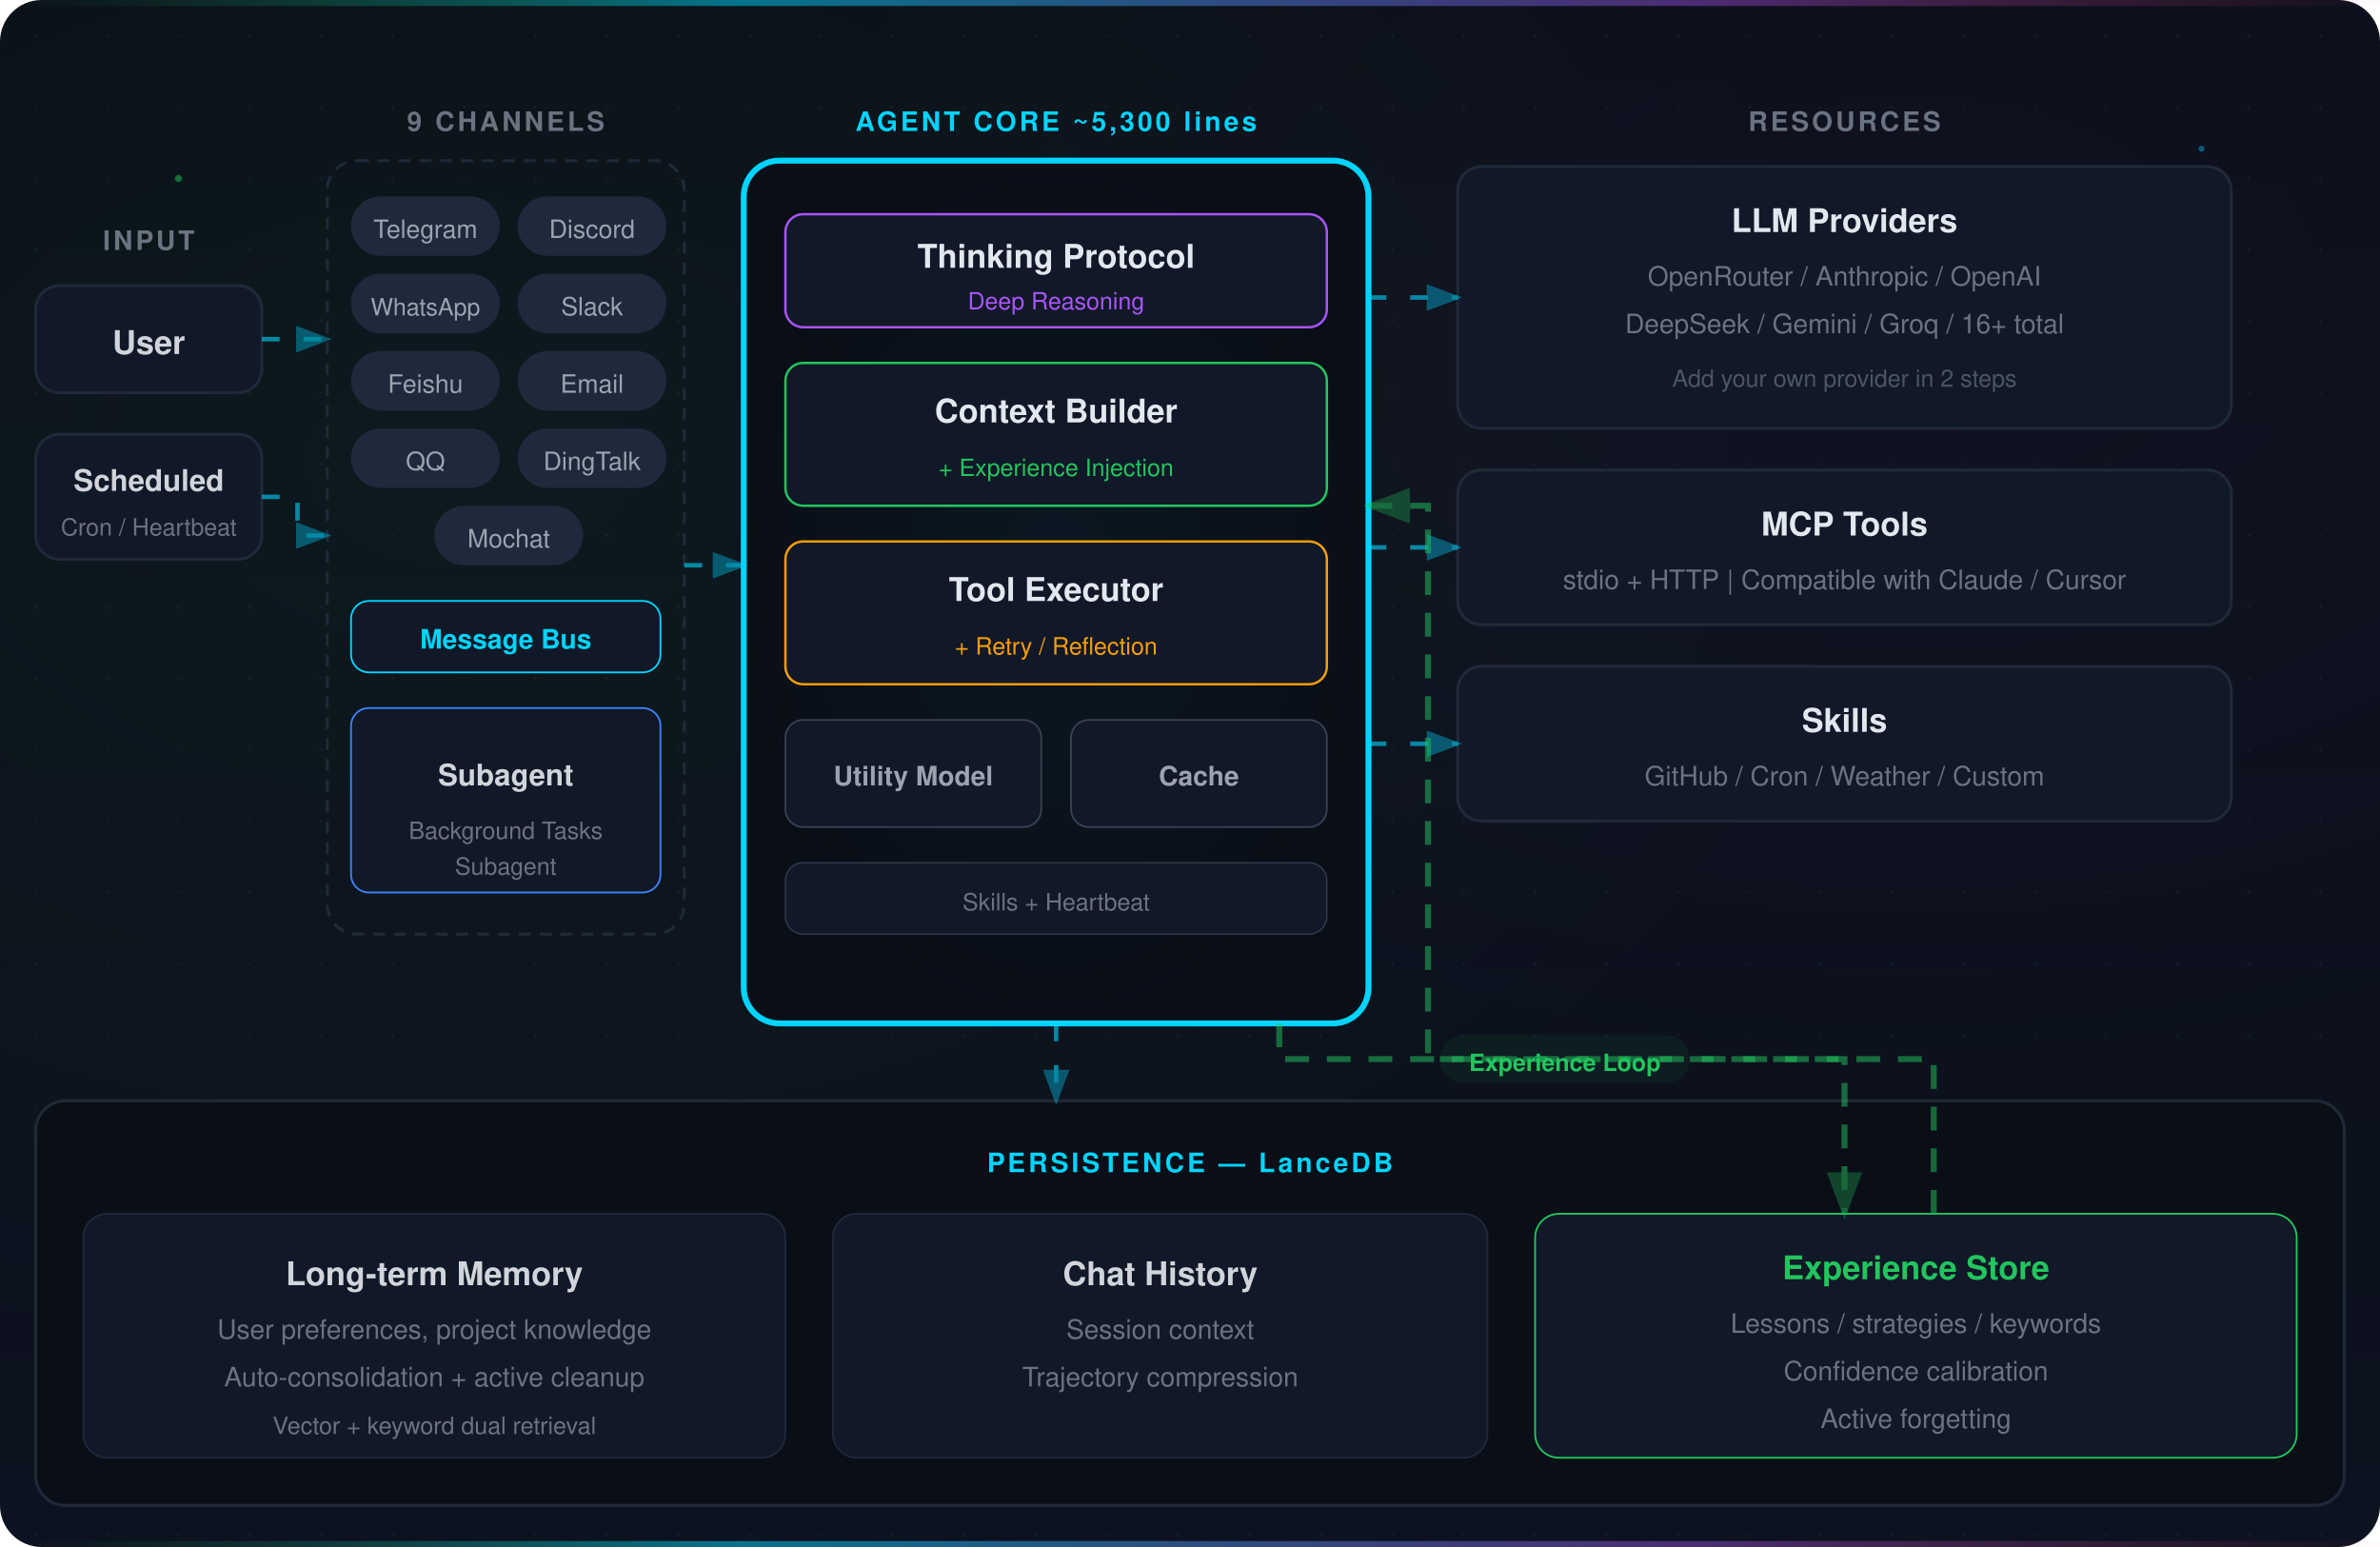
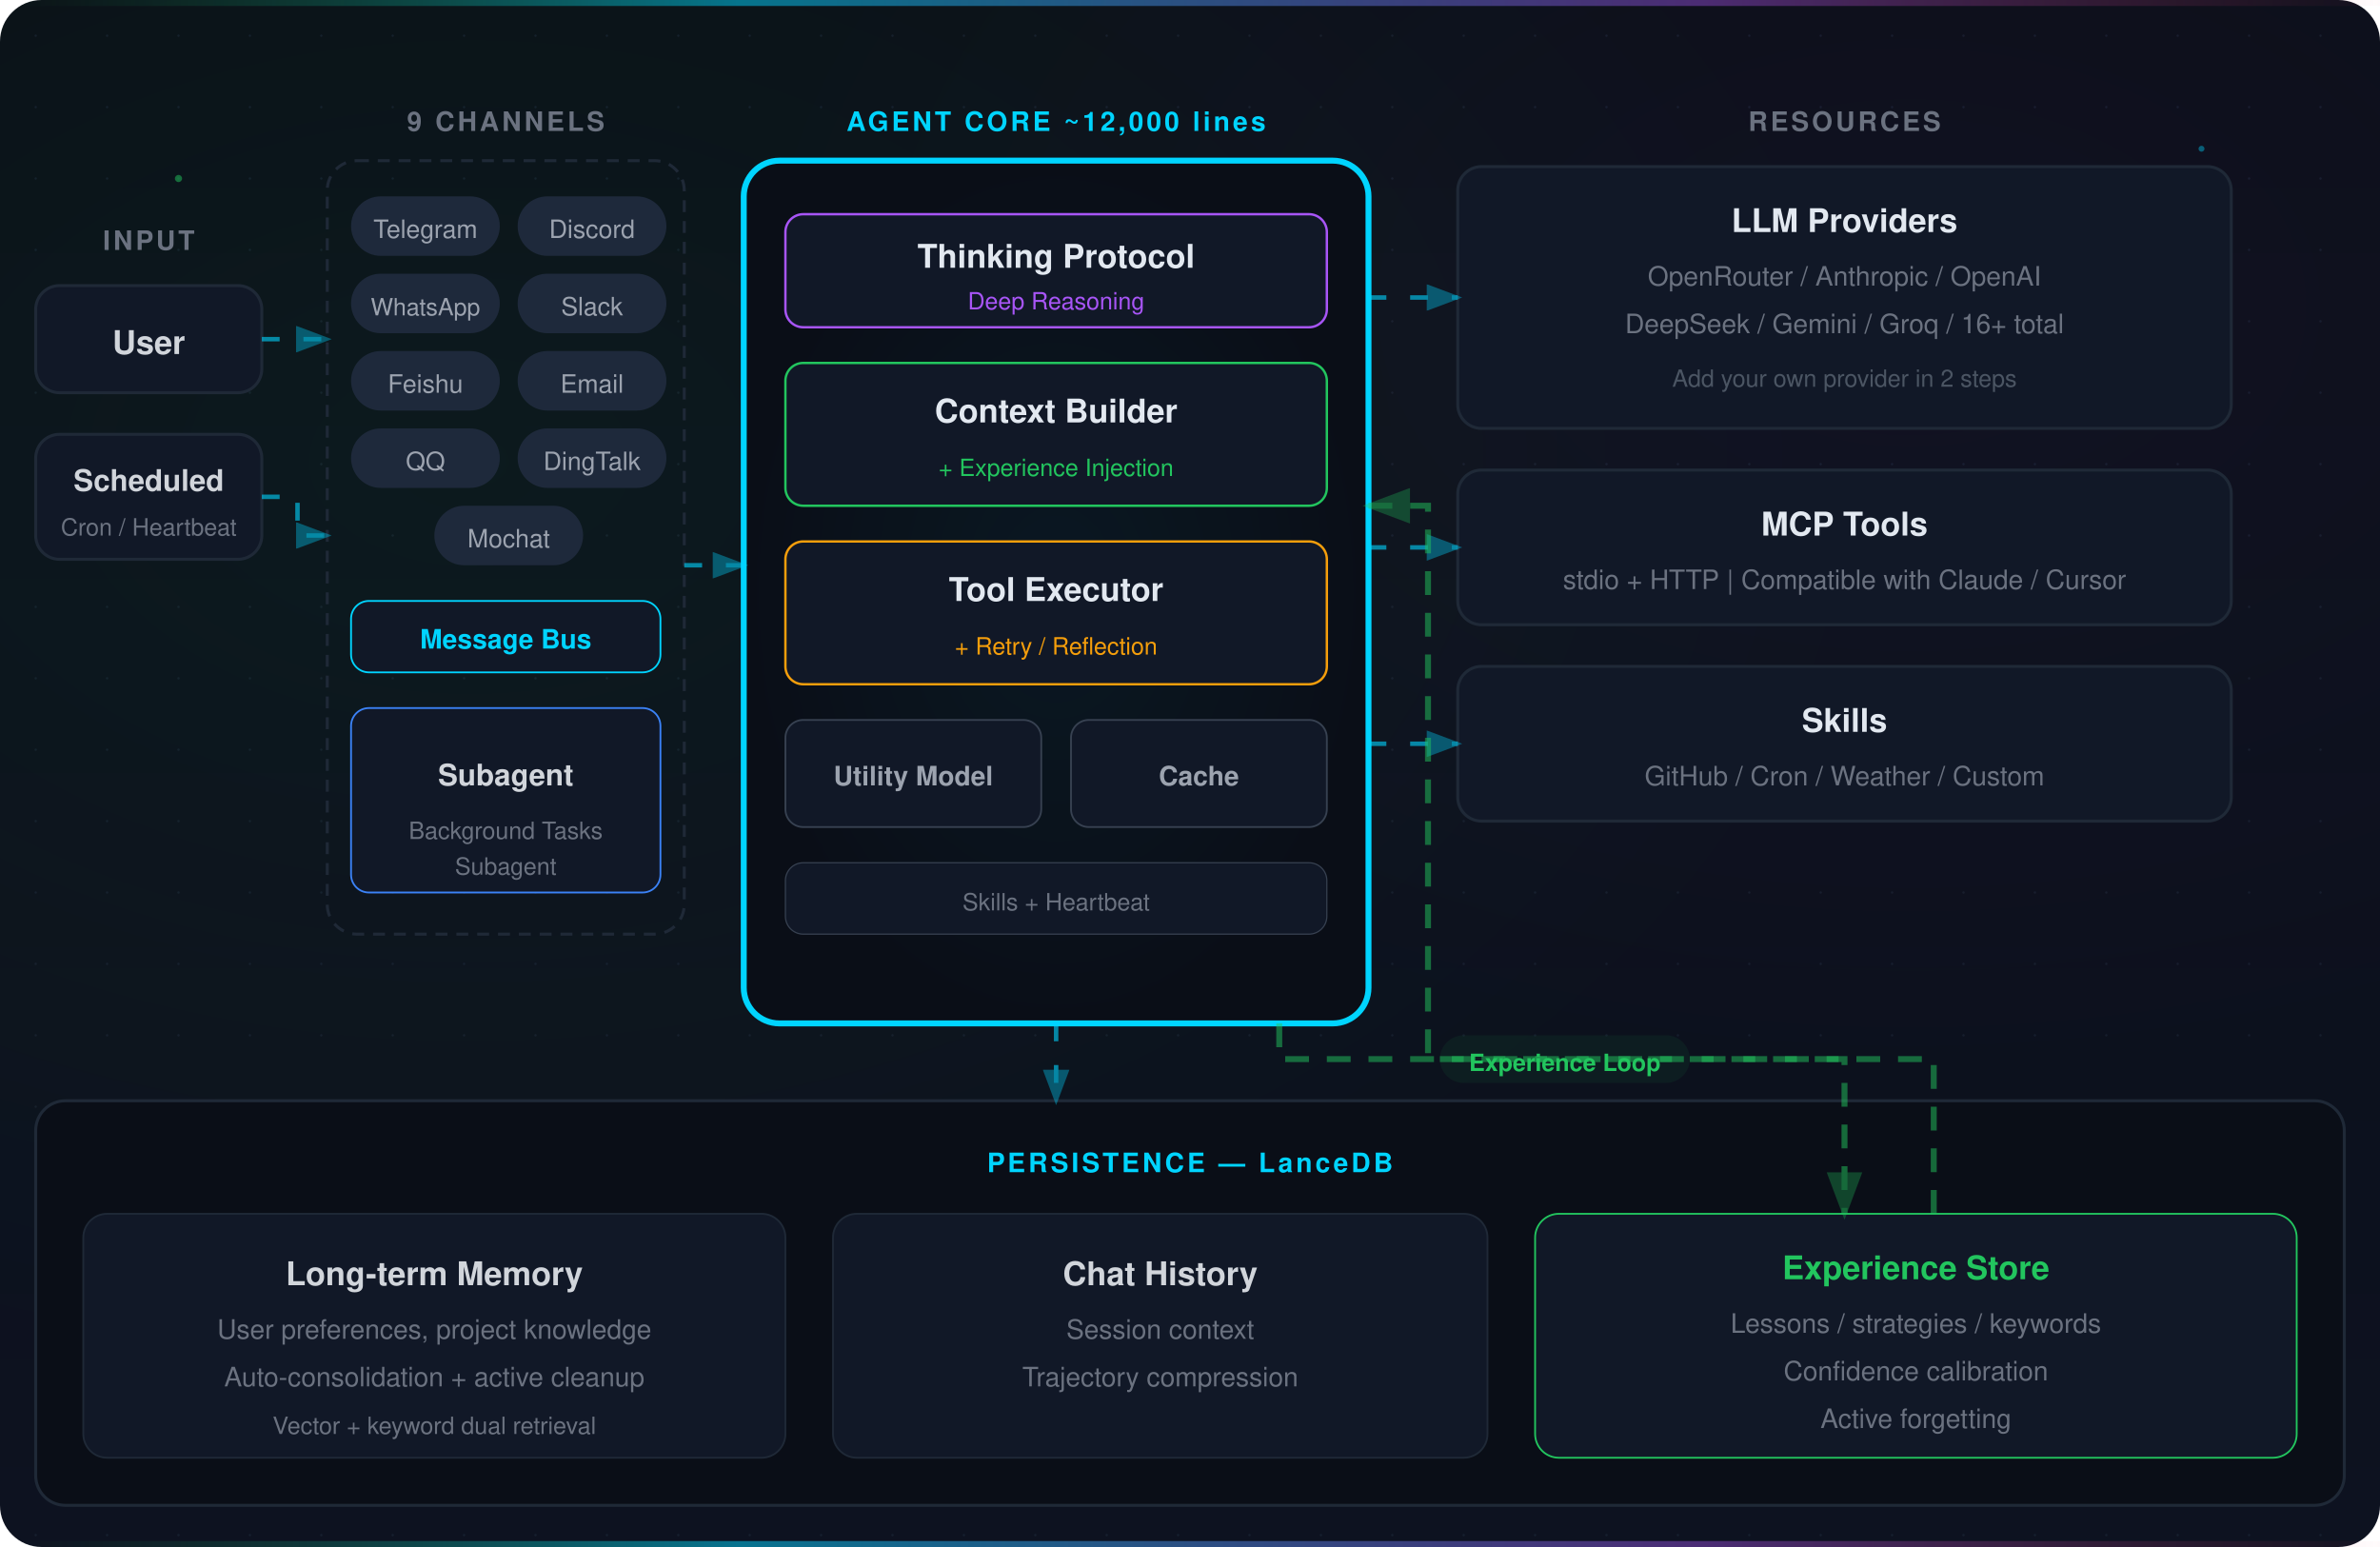
<svg xmlns="http://www.w3.org/2000/svg" viewBox="0 0 800 520">
  <defs>
    <style>
      .t{font-family:-apple-system,BlinkMacSystemFont,"Segoe UI","Noto Sans SC",Helvetica,Arial,sans-serif}
      @keyframes dashFlow{from{stroke-dashoffset:0}to{stroke-dashoffset:-20}}
      @keyframes expLoop{from{stroke-dashoffset:0}to{stroke-dashoffset:-24}}
      @keyframes corePulse{
        0%,100%{stroke:#00d4ff;filter:drop-shadow(0 0 6px #00d4ff33)}
        50%{stroke:#38bdf8;filter:drop-shadow(0 0 22px #00d4ff77)}
      }
      @keyframes pulse{0%,100%{opacity:.3}50%{opacity:.65}}
      @keyframes sweep{0%{transform:translateX(-820px)}100%{transform:translateX(820px)}}
      .flow{stroke:#00d4ff;stroke-width:1.5;fill:none;stroke-dasharray:6 8;animation:dashFlow 2s linear infinite;opacity:.6}
      .exp{stroke:#22c55e;stroke-width:2;fill:none;stroke-dasharray:8 6;animation:expLoop 2.5s linear infinite;opacity:.5}
      .core-glow{animation:corePulse 3.5s ease-in-out infinite}
      .float{animation:pulse 5s ease-in-out infinite}
      .sweep-line{animation:sweep 4.5s linear infinite}
    </style>
    <linearGradient id="bg" x1="0" y1="0" x2="0" y2="1">
      <stop offset="0%" stop-color="#0a0e17" />
      <stop offset="100%" stop-color="#0d1220" />
    </linearGradient>
    <linearGradient id="sw" x1="0" y1="0" x2="1" y2="0">
      <stop offset="0%" stop-color="#22c55e" stop-opacity="0" />
      <stop offset="30%" stop-color="#00d4ff" stop-opacity=".5" />
      <stop offset="70%" stop-color="#a855f7" stop-opacity=".4" />
      <stop offset="100%" stop-color="#f43f5e" stop-opacity="0" />
    </linearGradient>
    <pattern id="dots" width="24" height="24" patternUnits="userSpaceOnUse">
      <circle cx="12" cy="12" r=".4" fill="#1e293b" opacity=".5" />
    </pattern>
    <marker id="ac" markerWidth="8" markerHeight="6" refX="7" refY="3" orient="auto">
      <path d="M0,0 L0,6 L8,3z" fill="#00d4ff" opacity=".6" />
    </marker>
    <marker id="ag" markerWidth="8" markerHeight="6" refX="7" refY="3" orient="auto">
      <path d="M0,0 L0,6 L8,3z" fill="#22c55e" opacity=".6" />
    </marker>
    <radialGradient id="coreGlow" cx=".5" cy=".5" r=".5">
      <stop offset="0%" stop-color="#00d4ff" stop-opacity=".05" />
      <stop offset="100%" stop-color="#00d4ff" stop-opacity="0" />
    </radialGradient>
    <radialGradient id="s1" cx=".2" cy=".3" r=".6">
      <stop offset="0%" stop-color="#22c55e" stop-opacity=".06" />
      <stop offset="100%" stop-color="#22c55e" stop-opacity="0" />
    </radialGradient>
    <radialGradient id="s2" cx=".8" cy=".2" r=".5">
      <stop offset="0%" stop-color="#a855f7" stop-opacity=".04" />
      <stop offset="100%" stop-color="#a855f7" stop-opacity="0" />
    </radialGradient>
  </defs>
  <rect width="800" height="520" fill="url(#bg)" rx="14" />
  <rect width="800" height="520" fill="url(#dots)" rx="14" />
  <rect width="800" height="520" fill="url(#s1)" rx="14" />
  <rect width="800" height="520" fill="url(#s2)" rx="14" />
  <rect x="0" y="0" width="820" height="2" fill="url(#sw)" class="sweep-line" rx="1" />
  <circle cx="60" cy="60" r="1.2" fill="#22c55e" class="float" opacity=".5" />
  <circle cx="740" cy="50" r="1" fill="#00d4ff" class="float" opacity=".4" />
  <circle cx="750" cy="480" r="1.3" fill="#a855f7" class="float" opacity=".3" />
  <circle cx="50" cy="460" r=".9" fill="#f59e0b" class="float" opacity=".4" />
  <g>
    <text x="50" y="84" class="t" fill="#6b7280" font-size="9" font-weight="700" letter-spacing="1" text-anchor="middle">INPUT</text>
    <rect x="12" y="96" width="76" height="36" rx="8" fill="#111827" stroke="#1f2937" stroke-width="1" />
    <text x="50" y="119" class="t" fill="#d1d5db" font-size="11" font-weight="600" text-anchor="middle">User</text>
    <rect x="12" y="146" width="76" height="42" rx="8" fill="#111827" stroke="#1f2937" stroke-width="1" />
    <text x="50" y="165" class="t" fill="#d1d5db" font-size="10" font-weight="600" text-anchor="middle">Scheduled</text>
    <text x="50" y="180" class="t" fill="#6b7280" font-size="8" text-anchor="middle">Cron / Heartbeat</text>
  </g>
  <g>
    <text x="170" y="44" class="t" fill="#6b7280" font-size="9" font-weight="700" letter-spacing="1" text-anchor="middle">9 CHANNELS</text>
    <rect x="110" y="54" width="120" height="260" rx="10" fill="none" stroke="#1f2937" stroke-width="1" stroke-dasharray="4 3" />
    <rect x="118" y="66" width="50" height="20" rx="10" fill="#1e293b" />
    <text x="143" y="80" class="t" fill="#9ca3af" font-size="8.5" text-anchor="middle">Telegram</text>
    <rect x="174" y="66" width="50" height="20" rx="10" fill="#1e293b" />
    <text x="199" y="80" class="t" fill="#9ca3af" font-size="8.5" text-anchor="middle">Discord</text>
    <rect x="118" y="92" width="50" height="20" rx="10" fill="#1e293b" />
    <text x="143" y="106" class="t" fill="#9ca3af" font-size="8" text-anchor="middle">WhatsApp</text>
    <rect x="174" y="92" width="50" height="20" rx="10" fill="#1e293b" />
    <text x="199" y="106" class="t" fill="#9ca3af" font-size="8.5" text-anchor="middle">Slack</text>
    <rect x="118" y="118" width="50" height="20" rx="10" fill="#1e293b" />
    <text x="143" y="132" class="t" fill="#9ca3af" font-size="8.5" text-anchor="middle">Feishu</text>
    <rect x="174" y="118" width="50" height="20" rx="10" fill="#1e293b" />
    <text x="199" y="132" class="t" fill="#9ca3af" font-size="8.5" text-anchor="middle">Email</text>
    <rect x="118" y="144" width="50" height="20" rx="10" fill="#1e293b" />
    <text x="143" y="158" class="t" fill="#9ca3af" font-size="8.5" text-anchor="middle">QQ</text>
    <rect x="174" y="144" width="50" height="20" rx="10" fill="#1e293b" />
    <text x="199" y="158" class="t" fill="#9ca3af" font-size="8.5" text-anchor="middle">DingTalk</text>
    <rect x="146" y="170" width="50" height="20" rx="10" fill="#1e293b" />
    <text x="171" y="184" class="t" fill="#9ca3af" font-size="8.5" text-anchor="middle">Mochat</text>
    <rect x="118" y="202" width="104" height="24" rx="6" fill="#111827" stroke="#00d4ff" stroke-width=".6" />
    <text x="170" y="218" class="t" fill="#00d4ff" font-size="9" font-weight="600" text-anchor="middle">Message Bus</text>
    <rect x="118" y="238" width="104" height="62" rx="6" fill="#111827" stroke="#3b82f6" stroke-width=".6" />
    <text x="170" y="264" class="t" fill="#d1d5db" font-size="10" font-weight="600" text-anchor="middle">Subagent</text>
    <text x="170" y="282" class="t" fill="#6b7280" font-size="8" text-anchor="middle">Background Tasks</text>
    <text x="170" y="294" class="t" fill="#6b7280" font-size="8" text-anchor="middle">Subagent</text>
  </g>
  <g>
-     <text x="355" y="44" class="t" fill="#00d4ff" font-size="9" font-weight="700" letter-spacing="1" text-anchor="middle">AGENT CORE  ~5,300 lines</text>
+     <text x="355" y="44" class="t" fill="#00d4ff" font-size="9" font-weight="700" letter-spacing="1" text-anchor="middle">AGENT CORE  ~12,000 lines</text>
    <rect x="250" y="54" width="210" height="290" rx="12" fill="#0a0e17" stroke="#00d4ff" stroke-width="2" class="core-glow" />
    <rect x="250" y="54" width="210" height="290" rx="12" fill="url(#coreGlow)" />
    <rect x="264" y="72" width="182" height="38" rx="6" fill="#111827" stroke="#a855f7" stroke-width=".8" />
    <text x="355" y="90" class="t" fill="#e2e8f0" font-size="11" font-weight="600" text-anchor="middle">Thinking Protocol</text>
    <text x="355" y="104" class="t" fill="#a855f7" font-size="8" text-anchor="middle">Deep Reasoning</text>
    <rect x="264" y="122" width="182" height="48" rx="6" fill="#111827" stroke="#22c55e" stroke-width=".8" />
    <text x="355" y="142" class="t" fill="#e2e8f0" font-size="11" font-weight="600" text-anchor="middle">Context Builder</text>
    <text x="355" y="160" class="t" fill="#22c55e" font-size="8" text-anchor="middle">+ Experience Injection</text>
    <rect x="264" y="182" width="182" height="48" rx="6" fill="#111827" stroke="#f59e0b" stroke-width=".8" />
    <text x="355" y="202" class="t" fill="#e2e8f0" font-size="11" font-weight="600" text-anchor="middle">Tool Executor</text>
    <text x="355" y="220" class="t" fill="#f59e0b" font-size="8" text-anchor="middle">+ Retry / Reflection</text>
    <rect x="264" y="242" width="86" height="36" rx="6" fill="#111827" stroke="#374151" stroke-width=".6" />
    <text x="307" y="264" class="t" fill="#9ca3af" font-size="9" font-weight="600" text-anchor="middle">Utility Model</text>
    <rect x="360" y="242" width="86" height="36" rx="6" fill="#111827" stroke="#374151" stroke-width=".6" />
    <text x="403" y="264" class="t" fill="#9ca3af" font-size="9" font-weight="600" text-anchor="middle">Cache</text>
    <rect x="264" y="290" width="182" height="24" rx="6" fill="#111827" stroke="#374151" stroke-width=".4" />
    <text x="355" y="306" class="t" fill="#6b7280" font-size="8" text-anchor="middle">Skills + Heartbeat</text>
  </g>
  <g>
    <text x="620" y="44" class="t" fill="#6b7280" font-size="9" font-weight="700" letter-spacing="1" text-anchor="middle">RESOURCES</text>
    <rect x="490" y="56" width="260" height="88" rx="8" fill="#111827" stroke="#1f2937" stroke-width="1" />
    <text x="620" y="78" class="t" fill="#e2e8f0" font-size="11" font-weight="600" text-anchor="middle">LLM Providers</text>
    <text x="620" y="96" class="t" fill="#6b7280" font-size="9" text-anchor="middle">OpenRouter / Anthropic / OpenAI</text>
    <text x="620" y="112" class="t" fill="#6b7280" font-size="9" text-anchor="middle">DeepSeek / Gemini / Groq / 16+ total</text>
    <text x="620" y="130" class="t" fill="#4b5563" font-size="8" text-anchor="middle">Add your own provider in 2 steps</text>
    <rect x="490" y="158" width="260" height="52" rx="8" fill="#111827" stroke="#1f2937" stroke-width="1" />
    <text x="620" y="180" class="t" fill="#e2e8f0" font-size="11" font-weight="600" text-anchor="middle">MCP Tools</text>
    <text x="620" y="198" class="t" fill="#6b7280" font-size="9" text-anchor="middle">stdio + HTTP | Compatible with Claude / Cursor</text>
    <rect x="490" y="224" width="260" height="52" rx="8" fill="#111827" stroke="#1f2937" stroke-width="1" />
    <text x="620" y="246" class="t" fill="#e2e8f0" font-size="11" font-weight="600" text-anchor="middle">Skills</text>
    <text x="620" y="264" class="t" fill="#6b7280" font-size="9" text-anchor="middle">GitHub / Cron / Weather / Custom</text>
  </g>
  <g>
    <rect x="12" y="370" width="776" height="136" rx="10" fill="#0a0e17" stroke="#1f2937" stroke-width="1" />
    <text x="400" y="394" class="t" fill="#00d4ff" font-size="9" font-weight="700" letter-spacing="1" text-anchor="middle">PERSISTENCE  —  LanceDB</text>
    <rect x="28" y="408" width="236" height="82" rx="8" fill="#111827" stroke="#1f2937" stroke-width=".6" />
    <text x="146" y="432" class="t" fill="#d1d5db" font-size="11" font-weight="600" text-anchor="middle">Long-term Memory</text>
    <text x="146" y="450" class="t" fill="#6b7280" font-size="9" text-anchor="middle">User preferences, project knowledge</text>
    <text x="146" y="466" class="t" fill="#6b7280" font-size="9" text-anchor="middle">Auto-consolidation + active cleanup</text>
    <text x="146" y="482" class="t" fill="#6b7280" font-size="8" text-anchor="middle">Vector + keyword dual retrieval</text>
    <rect x="280" y="408" width="220" height="82" rx="8" fill="#111827" stroke="#1f2937" stroke-width=".6" />
    <text x="390" y="432" class="t" fill="#d1d5db" font-size="11" font-weight="600" text-anchor="middle">Chat History</text>
    <text x="390" y="450" class="t" fill="#6b7280" font-size="9" text-anchor="middle">Session context</text>
    <text x="390" y="466" class="t" fill="#6b7280" font-size="9" text-anchor="middle">Trajectory compression</text>
    <rect x="516" y="408" width="256" height="82" rx="8" fill="#111827" stroke="#22c55e" stroke-width=".6" />
    <text x="644" y="430" class="t" fill="#22c55e" font-size="11" font-weight="600" text-anchor="middle">Experience Store</text>
    <text x="644" y="448" class="t" fill="#6b7280" font-size="9" text-anchor="middle">Lessons / strategies / keywords</text>
    <text x="644" y="464" class="t" fill="#6b7280" font-size="9" text-anchor="middle">Confidence calibration</text>
    <text x="644" y="480" class="t" fill="#6b7280" font-size="9" text-anchor="middle">Active forgetting</text>
  </g>
  <path d="M88 114 L110 114" class="flow" marker-end="url(#ac)" />
  <path d="M88 167 L100 167 L100 180 L110 180" class="flow" marker-end="url(#ac)" />
  <path d="M230 190 L250 190" class="flow" marker-end="url(#ac)" />
  <path d="M460 100 L490 100" class="flow" marker-end="url(#ac)" />
  <path d="M460 184 L490 184" class="flow" marker-end="url(#ac)" />
  <path d="M460 250 L490 250" class="flow" marker-end="url(#ac)" />
  <path d="M355 344 L355 370" class="flow" marker-end="url(#ac)" />
  <path d="M650 408 L650 356 L480 356 L480 170 L460 170" class="exp" marker-end="url(#ag)" />
  <path d="M430 344 L430 356 L620 356 L620 408" class="exp" marker-end="url(#ag)" />
  <rect x="484" y="348" width="84" height="16" rx="8" fill="#22c55e12" />
  <text x="526" y="360" class="t" fill="#22c55e" font-size="8" font-weight="600" text-anchor="middle">Experience Loop</text>
  <rect x="0" y="518" width="820" height="2" fill="url(#sw)" class="sweep-line" rx="1" style="animation-delay:2.2s" />
</svg>
